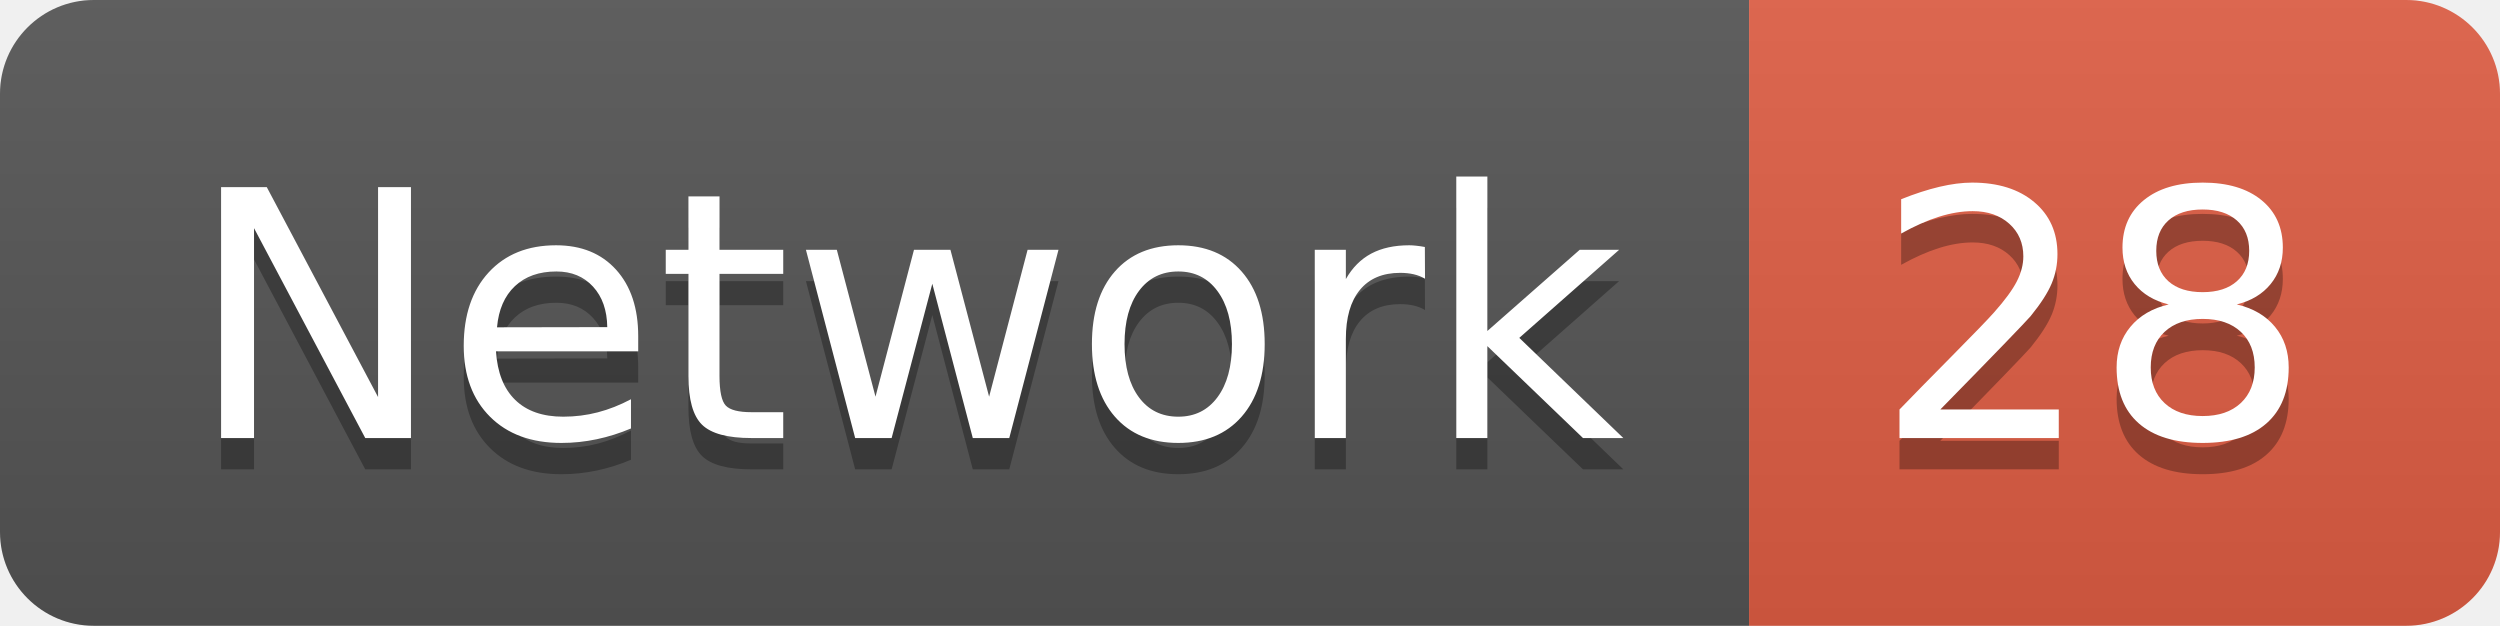
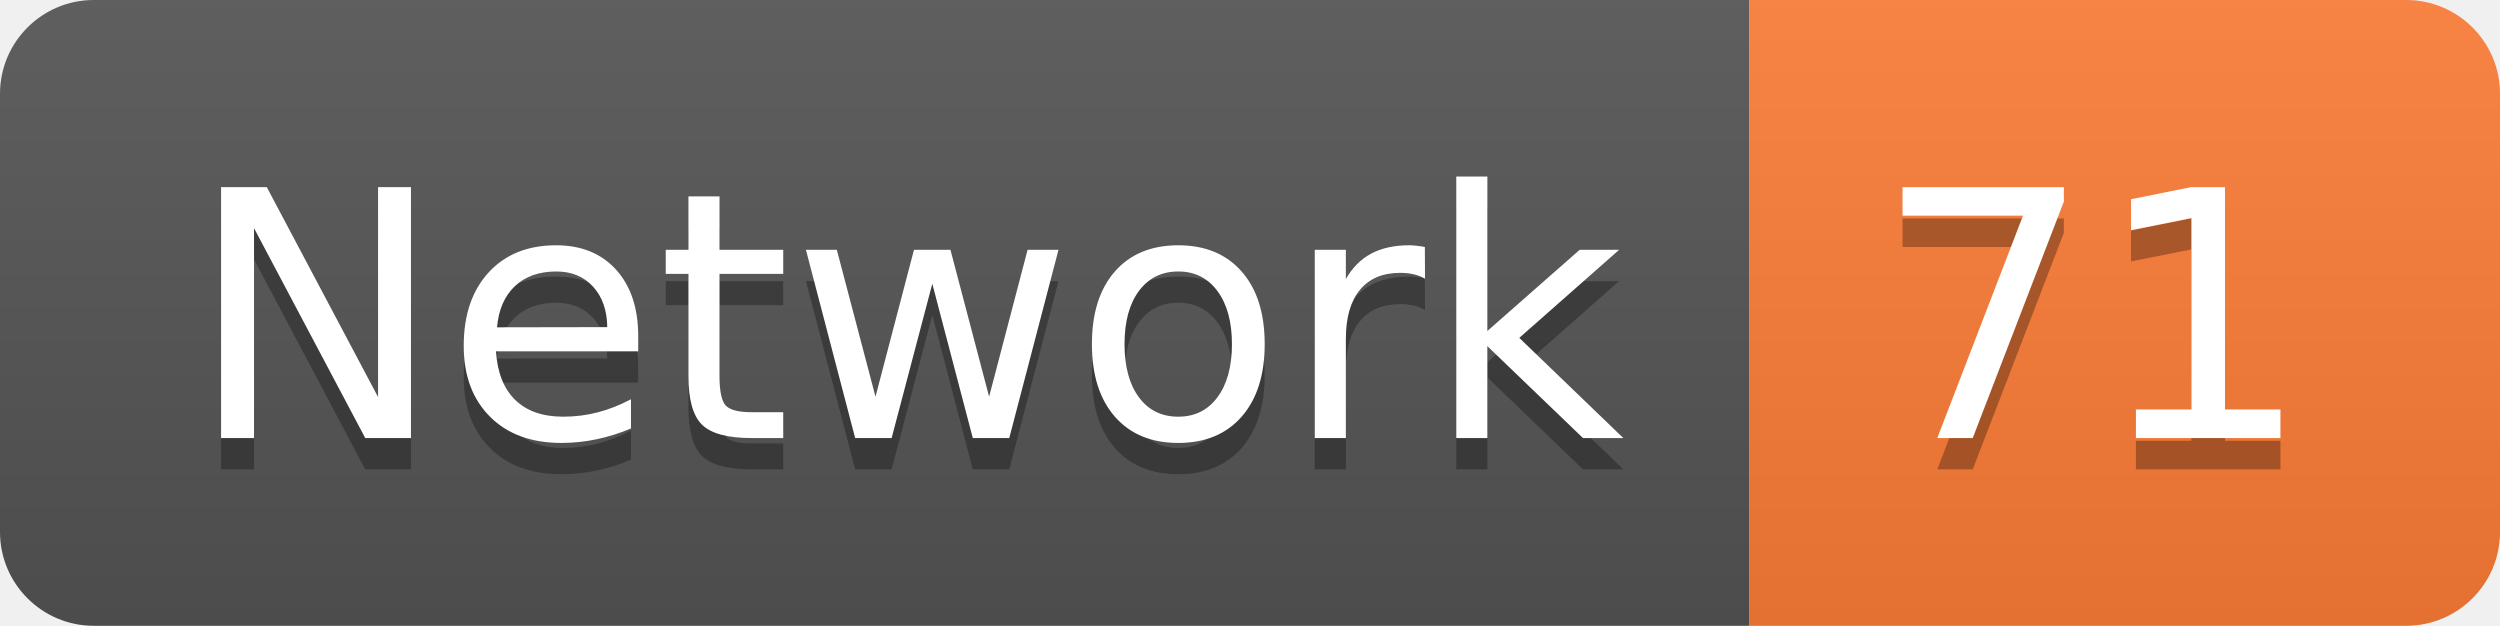
<svg xmlns="http://www.w3.org/2000/svg" width="79.9" height="20">
  <linearGradient id="smooth" x2="0" y2="100%">
    <stop offset="0" stop-color="#bbb" stop-opacity=".1" />
    <stop offset="1" stop-opacity=".1" />
  </linearGradient>
  <clipPath id="round">
    <rect width="79.9" height="20" rx="3" fill="#fff" />
  </clipPath>
  <g clip-path="url(#round)">
    <rect width="55.9" height="20" fill="#555" />
-     <rect x="55.9" width="24.0" height="20" fill="#e05d44" />
+     <rect x="55.9" width="24.0" height="20" fill="#fe7d37" />
    <rect width="79.9" height="20" fill="url(#smooth)" />
  </g>
  <g fill="#fff" text-anchor="middle" font-family="DejaVu Sans,Verdana,Geneva,sans-serif" font-size="110">
    <text x="289.5" y="150" fill="#010101" fill-opacity=".3" transform="scale(0.1)" textLength="459.0" lengthAdjust="spacing">Network</text>
    <text x="289.5" y="140" transform="scale(0.1)" textLength="459.0" lengthAdjust="spacing">Network</text>
-     <text x="669.0" y="150" fill="#010101" fill-opacity=".3" transform="scale(0.1)" textLength="140.0" lengthAdjust="spacing">28</text>
-     <text x="669.0" y="140" transform="scale(0.1)" textLength="140.0" lengthAdjust="spacing">28</text>
+     <text x="669.0" y="150" fill="#010101" fill-opacity=".3" transform="scale(0.1)" textLength="140.0" lengthAdjust="spacing">71</text>
+     <text x="669.0" y="140" transform="scale(0.1)" textLength="140.0" lengthAdjust="spacing">71</text>
  </g>
</svg>
